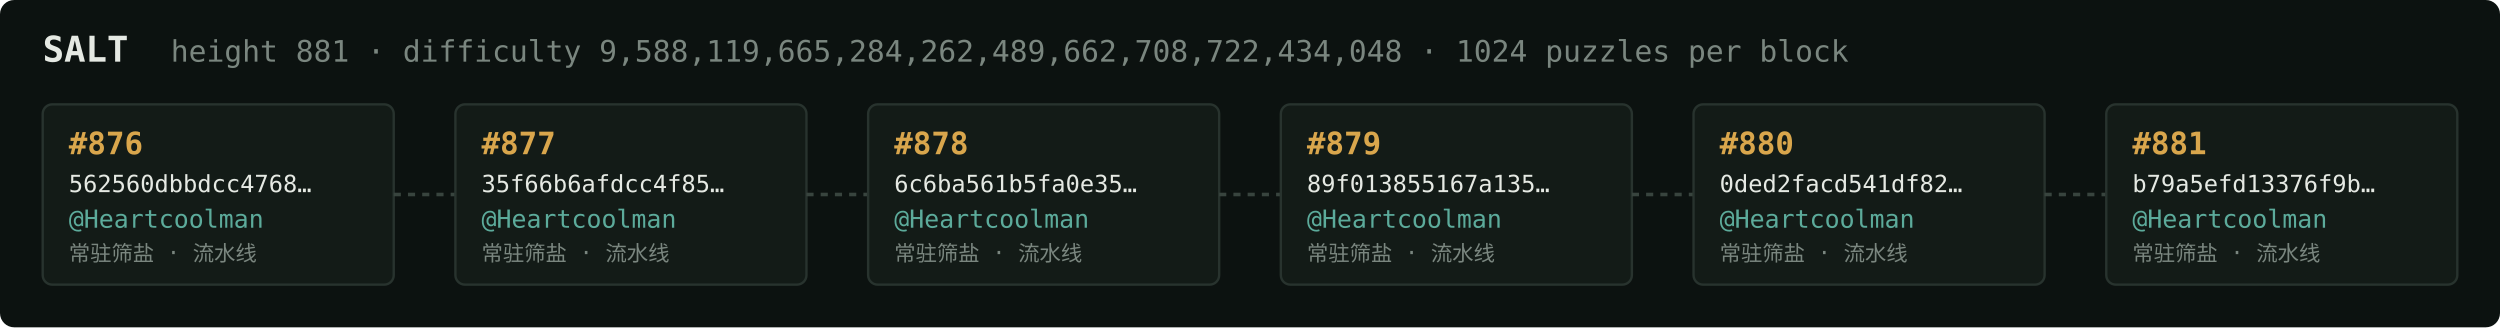
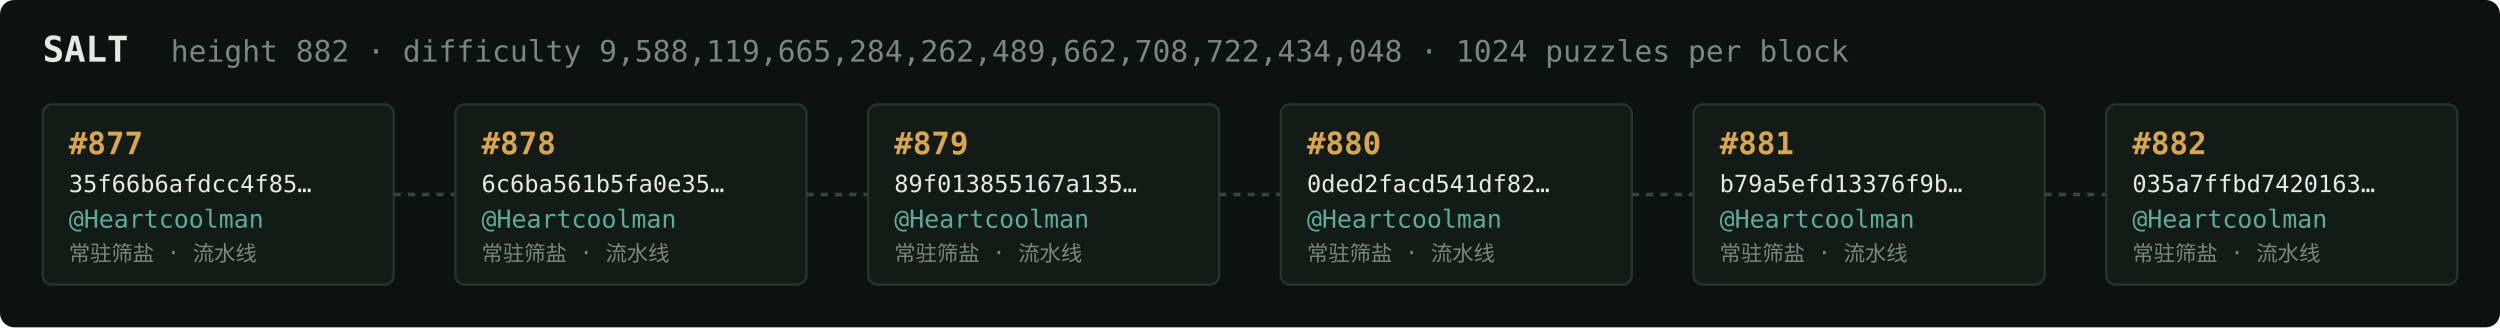
<svg xmlns="http://www.w3.org/2000/svg" width="1054" height="138" viewBox="0 0 1054 138" font-family="ui-monospace,SFMono-Regular,Menlo,monospace">
  <rect fill="#0c1210" width="1054" height="138" rx="6" />
  <text x="18" y="26" fill="#e5e9e3" font-size="15" font-weight="700">SALT</text>
-   <text x="72" y="26" fill="#7a867f" font-size="12.5">height 881 · difficulty 9,588,119,665,284,262,489,662,708,722,434,048 · 1024 puzzles per block</text>
+   <text x="72" y="26" fill="#7a867f" font-size="12.5">height 882 · difficulty 9,588,119,665,284,262,489,662,708,722,434,048 · 1024 puzzles per block</text>
  <rect x="18" y="44" width="148" height="76" rx="4" fill="#131b17" stroke="#28332e" stroke-width="1" />
-   <text x="29" y="65" fill="#d9a64c" font-size="13" font-weight="700">#876</text>
-   <text x="29" y="81" fill="#e5e9e3" font-size="10">562560dbbdcc4768…</text>
+   <text x="29" y="65" fill="#d9a64c" font-size="13" font-weight="700">#877</text>
+   <text x="29" y="81" fill="#e5e9e3" font-size="10">35f66b6afdcc4f85…</text>
  <text x="29" y="96" fill="#5cab9b" font-size="10.5">@Heartcoolman</text>
  <text x="29" y="110" fill="#7a867f" font-size="9">常驻筛盐 · 流水线</text>
  <line x1="166" y1="82.0" x2="192" y2="82.0" stroke="#38443e" stroke-width="1.5" stroke-dasharray="3 3" />
  <rect x="192" y="44" width="148" height="76" rx="4" fill="#131b17" stroke="#28332e" stroke-width="1" />
-   <text x="203" y="65" fill="#d9a64c" font-size="13" font-weight="700">#877</text>
-   <text x="203" y="81" fill="#e5e9e3" font-size="10">35f66b6afdcc4f85…</text>
+   <text x="203" y="65" fill="#d9a64c" font-size="13" font-weight="700">#878</text>
+   <text x="203" y="81" fill="#e5e9e3" font-size="10">6c6ba561b5fa0e35…</text>
  <text x="203" y="96" fill="#5cab9b" font-size="10.5">@Heartcoolman</text>
  <text x="203" y="110" fill="#7a867f" font-size="9">常驻筛盐 · 流水线</text>
  <line x1="340" y1="82.0" x2="366" y2="82.0" stroke="#38443e" stroke-width="1.5" stroke-dasharray="3 3" />
  <rect x="366" y="44" width="148" height="76" rx="4" fill="#131b17" stroke="#28332e" stroke-width="1" />
-   <text x="377" y="65" fill="#d9a64c" font-size="13" font-weight="700">#878</text>
-   <text x="377" y="81" fill="#e5e9e3" font-size="10">6c6ba561b5fa0e35…</text>
+   <text x="377" y="65" fill="#d9a64c" font-size="13" font-weight="700">#879</text>
+   <text x="377" y="81" fill="#e5e9e3" font-size="10">89f013855167a135…</text>
  <text x="377" y="96" fill="#5cab9b" font-size="10.5">@Heartcoolman</text>
  <text x="377" y="110" fill="#7a867f" font-size="9">常驻筛盐 · 流水线</text>
  <line x1="514" y1="82.0" x2="540" y2="82.0" stroke="#38443e" stroke-width="1.5" stroke-dasharray="3 3" />
  <rect x="540" y="44" width="148" height="76" rx="4" fill="#131b17" stroke="#28332e" stroke-width="1" />
-   <text x="551" y="65" fill="#d9a64c" font-size="13" font-weight="700">#879</text>
-   <text x="551" y="81" fill="#e5e9e3" font-size="10">89f013855167a135…</text>
+   <text x="551" y="65" fill="#d9a64c" font-size="13" font-weight="700">#880</text>
+   <text x="551" y="81" fill="#e5e9e3" font-size="10">0ded2facd541df82…</text>
  <text x="551" y="96" fill="#5cab9b" font-size="10.5">@Heartcoolman</text>
  <text x="551" y="110" fill="#7a867f" font-size="9">常驻筛盐 · 流水线</text>
  <line x1="688" y1="82.0" x2="714" y2="82.0" stroke="#38443e" stroke-width="1.5" stroke-dasharray="3 3" />
  <rect x="714" y="44" width="148" height="76" rx="4" fill="#131b17" stroke="#28332e" stroke-width="1" />
-   <text x="725" y="65" fill="#d9a64c" font-size="13" font-weight="700">#880</text>
-   <text x="725" y="81" fill="#e5e9e3" font-size="10">0ded2facd541df82…</text>
+   <text x="725" y="65" fill="#d9a64c" font-size="13" font-weight="700">#881</text>
+   <text x="725" y="81" fill="#e5e9e3" font-size="10">b79a5efd13376f9b…</text>
  <text x="725" y="96" fill="#5cab9b" font-size="10.5">@Heartcoolman</text>
  <text x="725" y="110" fill="#7a867f" font-size="9">常驻筛盐 · 流水线</text>
  <line x1="862" y1="82.0" x2="888" y2="82.0" stroke="#38443e" stroke-width="1.5" stroke-dasharray="3 3" />
  <rect x="888" y="44" width="148" height="76" rx="4" fill="#131b17" stroke="#28332e" stroke-width="1" />
-   <text x="899" y="65" fill="#d9a64c" font-size="13" font-weight="700">#881</text>
-   <text x="899" y="81" fill="#e5e9e3" font-size="10">b79a5efd13376f9b…</text>
+   <text x="899" y="65" fill="#d9a64c" font-size="13" font-weight="700">#882</text>
+   <text x="899" y="81" fill="#e5e9e3" font-size="10">035a7ffbd7420163…</text>
  <text x="899" y="96" fill="#5cab9b" font-size="10.5">@Heartcoolman</text>
  <text x="899" y="110" fill="#7a867f" font-size="9">常驻筛盐 · 流水线</text>
</svg>
